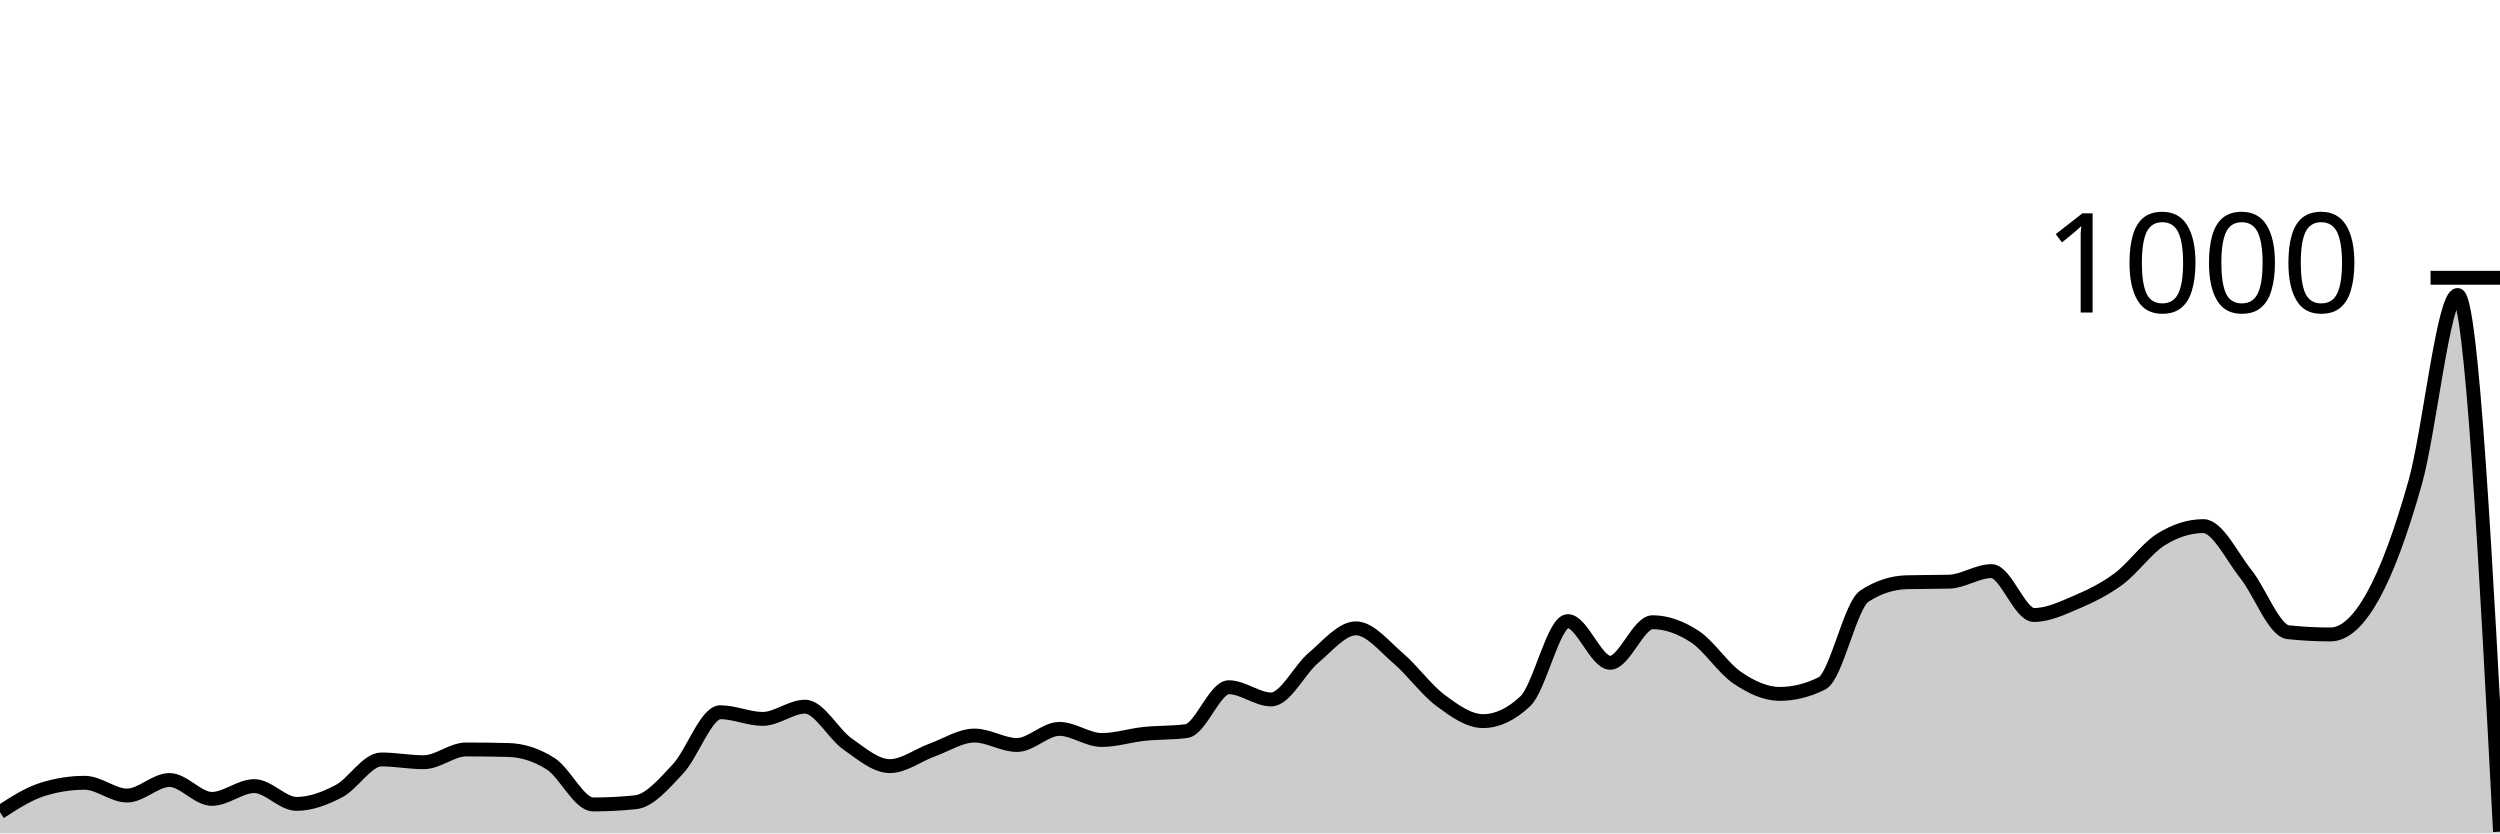
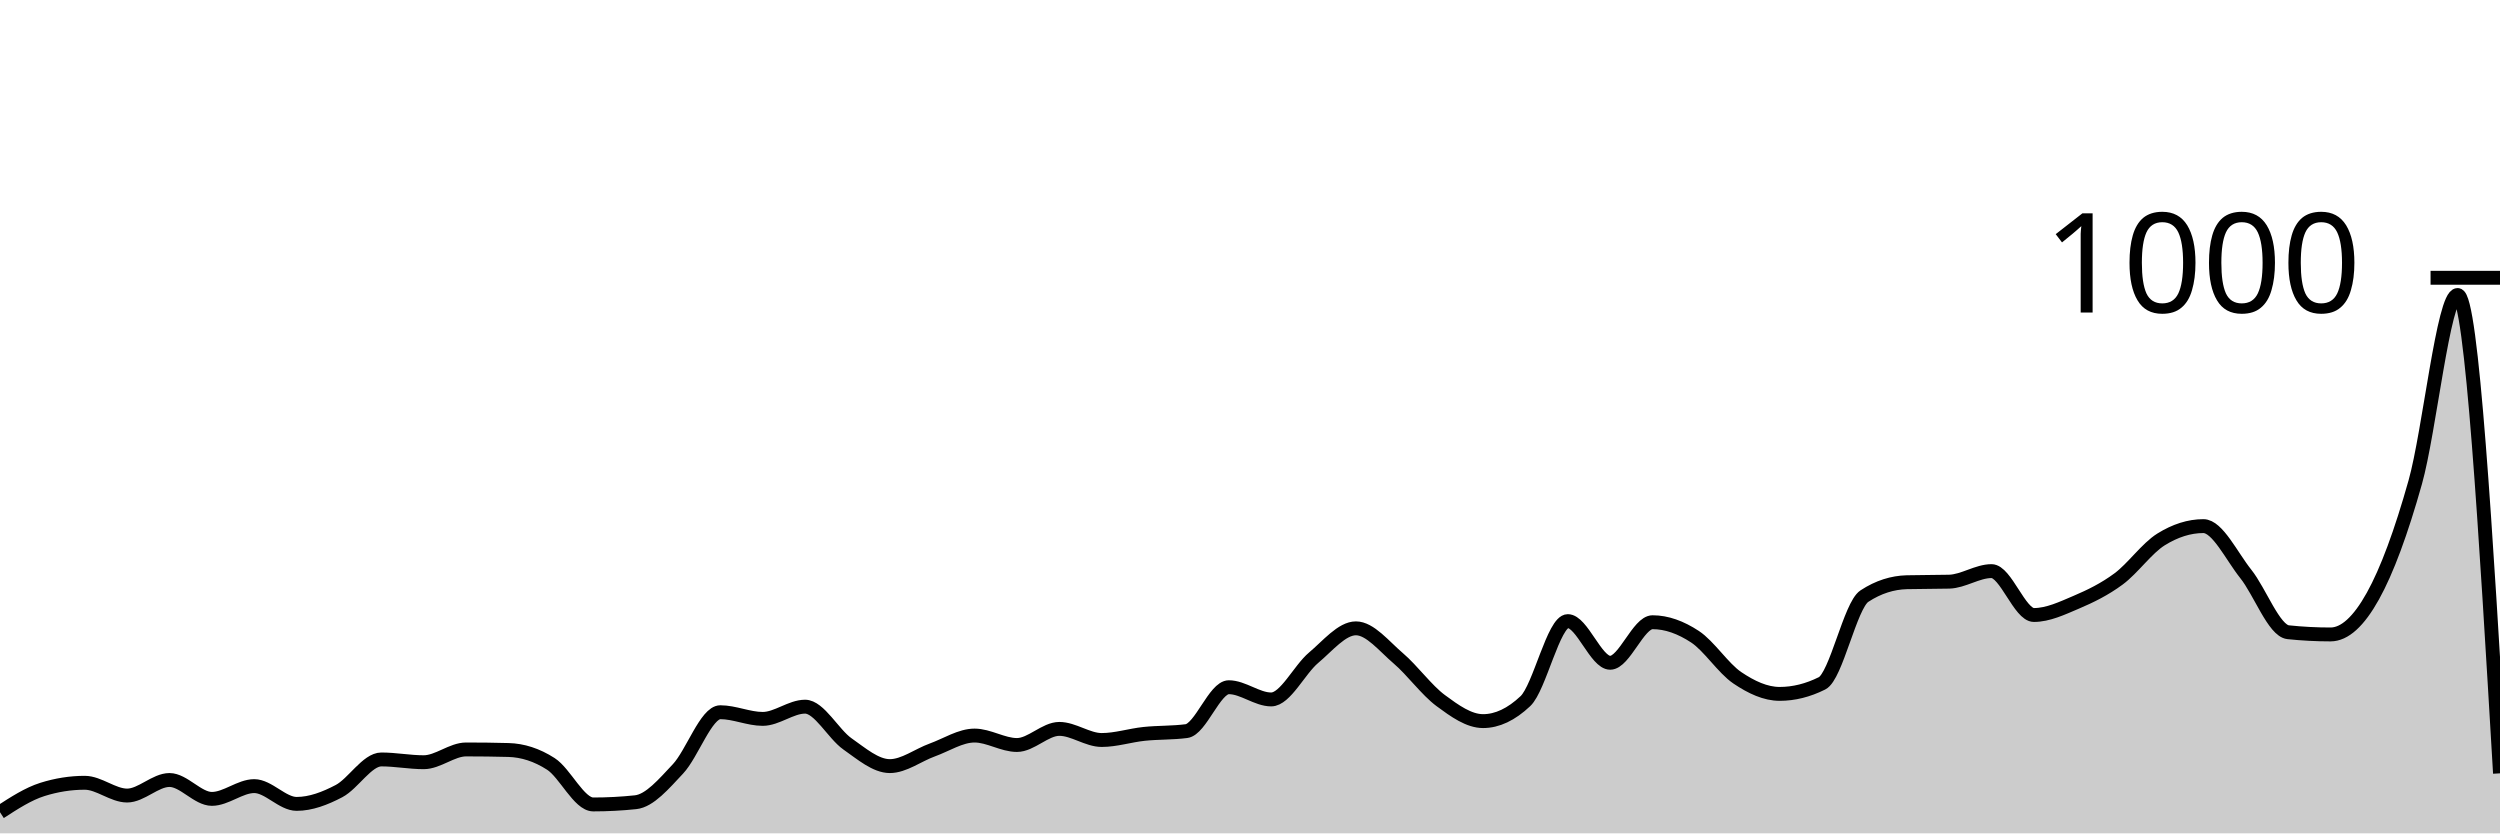
<svg xmlns="http://www.w3.org/2000/svg" viewBox="0 0 180 60">
  <g transform="translate(0,20)">
-     <path class="area" fill="rgba(0, 0, 0, 0.2)" d="M0,38.48C1.017,37.82,2.034,37.16,3.051,36.84C4.068,36.52,5.085,36.36,6.102,36.36C7.119,36.36,8.136,37.28,9.153,37.28C10.169,37.28,11.186,36.16,12.203,36.16C13.22,36.16,14.237,37.52,15.254,37.52C16.271,37.52,17.288,36.6,18.305,36.6C19.322,36.6,20.339,37.88,21.356,37.88C22.373,37.88,23.39,37.493,24.407,36.96C25.424,36.427,26.441,34.68,27.458,34.68C28.475,34.68,29.492,34.88,30.508,34.88C31.525,34.88,32.542,33.96,33.559,33.96C34.576,33.96,35.593,33.973,36.61,34C37.627,34.027,38.644,34.347,39.661,35C40.678,35.653,41.695,37.92,42.712,37.92C43.729,37.92,44.746,37.867,45.763,37.76C46.78,37.653,47.797,36.44,48.814,35.36C49.831,34.28,50.847,31.28,51.864,31.28C52.881,31.28,53.898,31.76,54.915,31.76C55.932,31.76,56.949,30.88,57.966,30.88C58.983,30.88,60,32.847,61.017,33.56C62.034,34.273,63.051,35.16,64.068,35.16C65.085,35.16,66.102,34.367,67.119,34C68.136,33.633,69.153,32.96,70.169,32.96C71.186,32.96,72.203,33.64,73.22,33.64C74.237,33.64,75.254,32.48,76.271,32.48C77.288,32.48,78.305,33.28,79.322,33.28C80.339,33.28,81.356,32.947,82.373,32.84C83.39,32.733,84.407,32.773,85.424,32.64C86.441,32.507,87.458,29.48,88.475,29.48C89.492,29.48,90.508,30.36,91.525,30.36C92.542,30.36,93.559,28.213,94.576,27.36C95.593,26.507,96.61,25.24,97.627,25.24C98.644,25.24,99.661,26.533,100.678,27.4C101.695,28.267,102.712,29.687,103.729,30.44C104.746,31.193,105.763,31.92,106.78,31.92C107.797,31.92,108.814,31.44,109.831,30.48C110.847,29.52,111.864,24.72,112.881,24.72C113.898,24.72,114.915,27.72,115.932,27.72C116.949,27.72,117.966,24.8,118.983,24.8C120,24.8,121.017,25.173,122.034,25.84C123.051,26.507,124.068,28.113,125.085,28.8C126.102,29.487,127.119,29.96,128.136,29.96C129.153,29.96,130.169,29.707,131.186,29.2C132.203,28.693,133.22,23.587,134.237,22.92C135.254,22.253,136.271,21.947,137.288,21.92C138.305,21.893,139.322,21.907,140.339,21.88C141.356,21.853,142.373,21.12,143.39,21.12C144.407,21.12,145.424,24.28,146.441,24.28C147.458,24.28,148.475,23.793,149.492,23.36C150.508,22.927,151.525,22.433,152.542,21.68C153.559,20.927,154.576,19.473,155.593,18.84C156.61,18.207,157.627,17.88,158.644,17.88C159.661,17.88,160.678,20.047,161.695,21.32C162.712,22.593,163.729,25.413,164.746,25.52C165.763,25.627,166.78,25.68,167.797,25.68C168.814,25.68,169.831,24.747,170.847,22.92C171.864,21.093,172.881,18.333,173.898,14.72C174.915,11.107,175.932,1.24,176.949,1.24C177.966,1.24,178.983,20.56,180,39.88L180,40C178.983,40,177.966,40,176.949,40C175.932,40,174.915,40,173.898,40C172.881,40,171.864,40,170.847,40C169.831,40,168.814,40,167.797,40C166.78,40,165.763,40,164.746,40C163.729,40,162.712,40,161.695,40C160.678,40,159.661,40,158.644,40C157.627,40,156.61,40,155.593,40C154.576,40,153.559,40,152.542,40C151.525,40,150.508,40,149.492,40C148.475,40,147.458,40,146.441,40C145.424,40,144.407,40,143.39,40C142.373,40,141.356,40,140.339,40C139.322,40,138.305,40,137.288,40C136.271,40,135.254,40,134.237,40C133.22,40,132.203,40,131.186,40C130.169,40,129.153,40,128.136,40C127.119,40,126.102,40,125.085,40C124.068,40,123.051,40,122.034,40C121.017,40,120,40,118.983,40C117.966,40,116.949,40,115.932,40C114.915,40,113.898,40,112.881,40C111.864,40,110.847,40,109.831,40C108.814,40,107.797,40,106.78,40C105.763,40,104.746,40,103.729,40C102.712,40,101.695,40,100.678,40C99.661,40,98.644,40,97.627,40C96.61,40,95.593,40,94.576,40C93.559,40,92.542,40,91.525,40C90.508,40,89.492,40,88.475,40C87.458,40,86.441,40,85.424,40C84.407,40,83.39,40,82.373,40C81.356,40,80.339,40,79.322,40C78.305,40,77.288,40,76.271,40C75.254,40,74.237,40,73.22,40C72.203,40,71.186,40,70.169,40C69.153,40,68.136,40,67.119,40C66.102,40,65.085,40,64.068,40C63.051,40,62.034,40,61.017,40C60,40,58.983,40,57.966,40C56.949,40,55.932,40,54.915,40C53.898,40,52.881,40,51.864,40C50.847,40,49.831,40,48.814,40C47.797,40,46.78,40,45.763,40C44.746,40,43.729,40,42.712,40C41.695,40,40.678,40,39.661,40C38.644,40,37.627,40,36.61,40C35.593,40,34.576,40,33.559,40C32.542,40,31.525,40,30.508,40C29.492,40,28.475,40,27.458,40C26.441,40,25.424,40,24.407,40C23.39,40,22.373,40,21.356,40C20.339,40,19.322,40,18.305,40C17.288,40,16.271,40,15.254,40C14.237,40,13.22,40,12.203,40C11.186,40,10.169,40,9.153,40C8.136,40,7.119,40,6.102,40C5.085,40,4.068,40,3.051,40C2.034,40,1.017,40,0,40Z" />
-     <path class="line" stroke="black" fill="none" d="M0,38.48C1.017,37.82,2.034,37.16,3.051,36.84C4.068,36.52,5.085,36.36,6.102,36.36C7.119,36.36,8.136,37.28,9.153,37.28C10.169,37.28,11.186,36.16,12.203,36.16C13.22,36.16,14.237,37.52,15.254,37.52C16.271,37.52,17.288,36.6,18.305,36.6C19.322,36.6,20.339,37.88,21.356,37.88C22.373,37.88,23.39,37.493,24.407,36.96C25.424,36.427,26.441,34.68,27.458,34.68C28.475,34.68,29.492,34.88,30.508,34.88C31.525,34.88,32.542,33.96,33.559,33.96C34.576,33.96,35.593,33.973,36.61,34C37.627,34.027,38.644,34.347,39.661,35C40.678,35.653,41.695,37.92,42.712,37.92C43.729,37.92,44.746,37.867,45.763,37.76C46.78,37.653,47.797,36.44,48.814,35.36C49.831,34.28,50.847,31.28,51.864,31.28C52.881,31.28,53.898,31.76,54.915,31.76C55.932,31.76,56.949,30.88,57.966,30.88C58.983,30.88,60,32.847,61.017,33.56C62.034,34.273,63.051,35.16,64.068,35.16C65.085,35.16,66.102,34.367,67.119,34C68.136,33.633,69.153,32.96,70.169,32.96C71.186,32.96,72.203,33.64,73.22,33.64C74.237,33.64,75.254,32.48,76.271,32.48C77.288,32.48,78.305,33.28,79.322,33.28C80.339,33.28,81.356,32.947,82.373,32.84C83.39,32.733,84.407,32.773,85.424,32.64C86.441,32.507,87.458,29.48,88.475,29.48C89.492,29.48,90.508,30.36,91.525,30.36C92.542,30.36,93.559,28.213,94.576,27.36C95.593,26.507,96.61,25.24,97.627,25.24C98.644,25.24,99.661,26.533,100.678,27.4C101.695,28.267,102.712,29.687,103.729,30.44C104.746,31.193,105.763,31.92,106.78,31.92C107.797,31.92,108.814,31.44,109.831,30.48C110.847,29.52,111.864,24.72,112.881,24.72C113.898,24.72,114.915,27.72,115.932,27.72C116.949,27.72,117.966,24.8,118.983,24.8C120,24.8,121.017,25.173,122.034,25.84C123.051,26.507,124.068,28.113,125.085,28.8C126.102,29.487,127.119,29.96,128.136,29.96C129.153,29.96,130.169,29.707,131.186,29.2C132.203,28.693,133.22,23.587,134.237,22.92C135.254,22.253,136.271,21.947,137.288,21.92C138.305,21.893,139.322,21.907,140.339,21.88C141.356,21.853,142.373,21.12,143.39,21.12C144.407,21.12,145.424,24.28,146.441,24.28C147.458,24.28,148.475,23.793,149.492,23.36C150.508,22.927,151.525,22.433,152.542,21.68C153.559,20.927,154.576,19.473,155.593,18.84C156.61,18.207,157.627,17.88,158.644,17.88C159.661,17.88,160.678,20.047,161.695,21.32C162.712,22.593,163.729,25.413,164.746,25.52C165.763,25.627,166.78,25.68,167.797,25.68C168.814,25.68,169.831,24.747,170.847,22.92C171.864,21.093,172.881,18.333,173.898,14.72C174.915,11.107,175.932,1.24,176.949,1.24C177.966,1.24,178.983,20.56,180,39.88" />
+     <path class="area" fill="rgba(0, 0, 0, 0.2)" d="M0,38.48C1.017,37.82,2.034,37.16,3.051,36.84C4.068,36.52,5.085,36.36,6.102,36.36C7.119,36.36,8.136,37.28,9.153,37.28C10.169,37.28,11.186,36.16,12.203,36.16C13.22,36.16,14.237,37.52,15.254,37.52C16.271,37.52,17.288,36.6,18.305,36.6C19.322,36.6,20.339,37.88,21.356,37.88C22.373,37.88,23.39,37.493,24.407,36.96C25.424,36.427,26.441,34.68,27.458,34.68C28.475,34.68,29.492,34.88,30.508,34.88C31.525,34.88,32.542,33.96,33.559,33.96C34.576,33.96,35.593,33.973,36.61,34C37.627,34.027,38.644,34.347,39.661,35C40.678,35.653,41.695,37.92,42.712,37.92C43.729,37.92,44.746,37.867,45.763,37.76C46.78,37.653,47.797,36.44,48.814,35.36C49.831,34.28,50.847,31.28,51.864,31.28C52.881,31.28,53.898,31.76,54.915,31.76C55.932,31.76,56.949,30.88,57.966,30.88C58.983,30.88,60,32.847,61.017,33.56C62.034,34.273,63.051,35.16,64.068,35.16C65.085,35.16,66.102,34.367,67.119,34C68.136,33.633,69.153,32.96,70.169,32.96C71.186,32.96,72.203,33.64,73.22,33.64C74.237,33.64,75.254,32.48,76.271,32.48C77.288,32.48,78.305,33.28,79.322,33.28C80.339,33.28,81.356,32.947,82.373,32.84C83.39,32.733,84.407,32.773,85.424,32.64C86.441,32.507,87.458,29.48,88.475,29.48C89.492,29.48,90.508,30.36,91.525,30.36C92.542,30.36,93.559,28.213,94.576,27.36C95.593,26.507,96.61,25.24,97.627,25.24C98.644,25.24,99.661,26.533,100.678,27.4C101.695,28.267,102.712,29.687,103.729,30.44C104.746,31.193,105.763,31.92,106.78,31.92C107.797,31.92,108.814,31.44,109.831,30.48C110.847,29.52,111.864,24.72,112.881,24.72C113.898,24.72,114.915,27.72,115.932,27.72C116.949,27.72,117.966,24.8,118.983,24.8C120,24.8,121.017,25.173,122.034,25.84C123.051,26.507,124.068,28.113,125.085,28.8C126.102,29.487,127.119,29.96,128.136,29.96C129.153,29.96,130.169,29.707,131.186,29.2C132.203,28.693,133.22,23.587,134.237,22.92C135.254,22.253,136.271,21.947,137.288,21.92C138.305,21.893,139.322,21.907,140.339,21.88C141.356,21.853,142.373,21.12,143.39,21.12C144.407,21.12,145.424,24.28,146.441,24.28C147.458,24.28,148.475,23.793,149.492,23.36C150.508,22.927,151.525,22.433,152.542,21.68C153.559,20.927,154.576,19.473,155.593,18.84C156.61,18.207,157.627,17.88,158.644,17.88C159.661,17.88,160.678,20.047,161.695,21.32C162.712,22.593,163.729,25.413,164.746,25.52C165.763,25.627,166.78,25.68,167.797,25.68C168.814,25.68,169.831,24.747,170.847,22.92C171.864,21.093,172.881,18.333,173.898,14.72C174.915,11.107,175.932,1.24,176.949,1.24C177.966,1.24,178.983,18.46,180,35.68L180,40C178.983,40,177.966,40,176.949,40C175.932,40,174.915,40,173.898,40C172.881,40,171.864,40,170.847,40C169.831,40,168.814,40,167.797,40C166.78,40,165.763,40,164.746,40C163.729,40,162.712,40,161.695,40C160.678,40,159.661,40,158.644,40C157.627,40,156.61,40,155.593,40C154.576,40,153.559,40,152.542,40C151.525,40,150.508,40,149.492,40C148.475,40,147.458,40,146.441,40C145.424,40,144.407,40,143.39,40C142.373,40,141.356,40,140.339,40C139.322,40,138.305,40,137.288,40C136.271,40,135.254,40,134.237,40C133.22,40,132.203,40,131.186,40C130.169,40,129.153,40,128.136,40C127.119,40,126.102,40,125.085,40C124.068,40,123.051,40,122.034,40C121.017,40,120,40,118.983,40C117.966,40,116.949,40,115.932,40C114.915,40,113.898,40,112.881,40C111.864,40,110.847,40,109.831,40C108.814,40,107.797,40,106.78,40C105.763,40,104.746,40,103.729,40C102.712,40,101.695,40,100.678,40C99.661,40,98.644,40,97.627,40C96.61,40,95.593,40,94.576,40C93.559,40,92.542,40,91.525,40C90.508,40,89.492,40,88.475,40C87.458,40,86.441,40,85.424,40C84.407,40,83.39,40,82.373,40C81.356,40,80.339,40,79.322,40C78.305,40,77.288,40,76.271,40C75.254,40,74.237,40,73.22,40C72.203,40,71.186,40,70.169,40C69.153,40,68.136,40,67.119,40C66.102,40,65.085,40,64.068,40C63.051,40,62.034,40,61.017,40C60,40,58.983,40,57.966,40C56.949,40,55.932,40,54.915,40C53.898,40,52.881,40,51.864,40C50.847,40,49.831,40,48.814,40C47.797,40,46.78,40,45.763,40C44.746,40,43.729,40,42.712,40C41.695,40,40.678,40,39.661,40C38.644,40,37.627,40,36.61,40C35.593,40,34.576,40,33.559,40C32.542,40,31.525,40,30.508,40C29.492,40,28.475,40,27.458,40C26.441,40,25.424,40,24.407,40C23.39,40,22.373,40,21.356,40C20.339,40,19.322,40,18.305,40C17.288,40,16.271,40,15.254,40C14.237,40,13.22,40,12.203,40C11.186,40,10.169,40,9.153,40C8.136,40,7.119,40,6.102,40C5.085,40,4.068,40,3.051,40C2.034,40,1.017,40,0,40Z" />
+     <path class="line" stroke="black" fill="none" d="M0,38.48C1.017,37.82,2.034,37.16,3.051,36.84C4.068,36.52,5.085,36.36,6.102,36.36C7.119,36.36,8.136,37.28,9.153,37.28C10.169,37.28,11.186,36.16,12.203,36.16C13.22,36.16,14.237,37.52,15.254,37.52C16.271,37.52,17.288,36.6,18.305,36.6C19.322,36.6,20.339,37.88,21.356,37.88C22.373,37.88,23.39,37.493,24.407,36.96C25.424,36.427,26.441,34.68,27.458,34.68C28.475,34.68,29.492,34.88,30.508,34.88C31.525,34.88,32.542,33.96,33.559,33.96C34.576,33.96,35.593,33.973,36.61,34C37.627,34.027,38.644,34.347,39.661,35C40.678,35.653,41.695,37.92,42.712,37.92C43.729,37.92,44.746,37.867,45.763,37.76C46.78,37.653,47.797,36.44,48.814,35.36C49.831,34.28,50.847,31.28,51.864,31.28C52.881,31.28,53.898,31.76,54.915,31.76C55.932,31.76,56.949,30.88,57.966,30.88C58.983,30.88,60,32.847,61.017,33.56C62.034,34.273,63.051,35.16,64.068,35.16C65.085,35.16,66.102,34.367,67.119,34C68.136,33.633,69.153,32.96,70.169,32.96C71.186,32.96,72.203,33.64,73.22,33.64C74.237,33.64,75.254,32.48,76.271,32.48C77.288,32.48,78.305,33.28,79.322,33.28C80.339,33.28,81.356,32.947,82.373,32.84C83.39,32.733,84.407,32.773,85.424,32.64C86.441,32.507,87.458,29.48,88.475,29.48C89.492,29.48,90.508,30.36,91.525,30.36C92.542,30.36,93.559,28.213,94.576,27.36C95.593,26.507,96.61,25.24,97.627,25.24C98.644,25.24,99.661,26.533,100.678,27.4C101.695,28.267,102.712,29.687,103.729,30.44C104.746,31.193,105.763,31.92,106.78,31.92C107.797,31.92,108.814,31.44,109.831,30.48C110.847,29.52,111.864,24.72,112.881,24.72C113.898,24.72,114.915,27.72,115.932,27.72C116.949,27.72,117.966,24.8,118.983,24.8C120,24.8,121.017,25.173,122.034,25.84C123.051,26.507,124.068,28.113,125.085,28.8C126.102,29.487,127.119,29.96,128.136,29.96C129.153,29.96,130.169,29.707,131.186,29.2C132.203,28.693,133.22,23.587,134.237,22.92C135.254,22.253,136.271,21.947,137.288,21.92C138.305,21.893,139.322,21.907,140.339,21.88C141.356,21.853,142.373,21.12,143.39,21.12C144.407,21.12,145.424,24.28,146.441,24.28C147.458,24.28,148.475,23.793,149.492,23.36C150.508,22.927,151.525,22.433,152.542,21.68C153.559,20.927,154.576,19.473,155.593,18.84C156.61,18.207,157.627,17.88,158.644,17.88C159.661,17.88,160.678,20.047,161.695,21.32C162.712,22.593,163.729,25.413,164.746,25.52C165.763,25.627,166.78,25.68,167.797,25.68C168.814,25.68,169.831,24.747,170.847,22.92C171.864,21.093,172.881,18.333,173.898,14.72C174.915,11.107,175.932,1.24,176.949,1.24C177.966,1.24,178.983,18.46,180,35.68" />
    <path class="axis-ceiling" stroke-width="1" stroke="black" fill="none" d="M175,0L180,0" />
    <text class="axis-ceiling-label" font-family="sans-serif" text-anchor="end" font-size="10px" x="170" y="2.5">1000</text>
  </g>
</svg>
